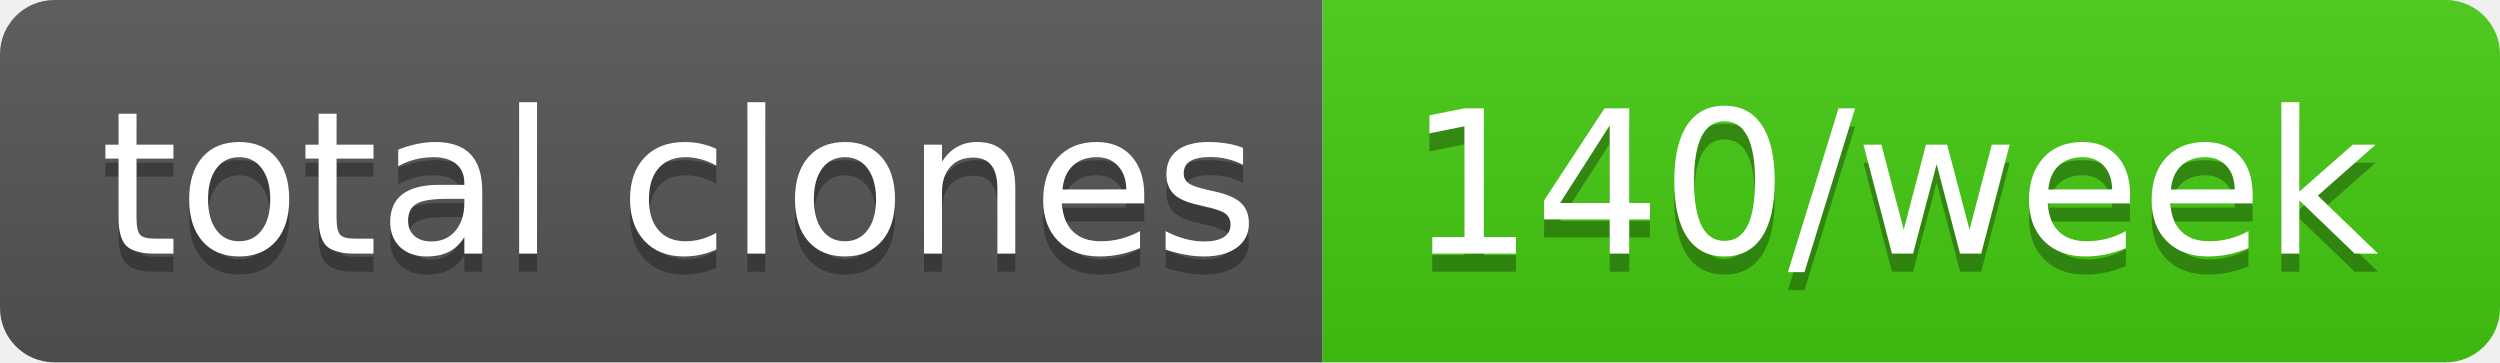
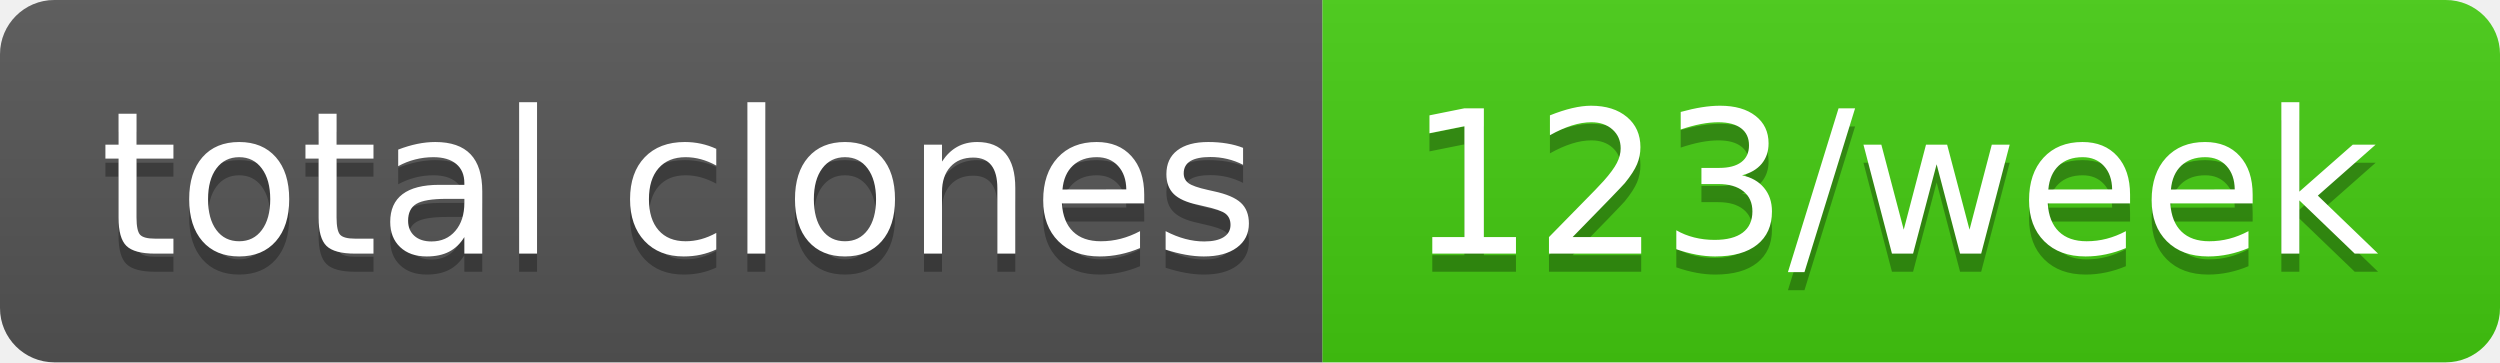
- <svg xmlns="http://www.w3.org/2000/svg" width="138" height="20" role="img" aria-label="total clones: 140/week">
+ <svg xmlns="http://www.w3.org/2000/svg" width="138" height="20" role="img" aria-label="total clones: 123/week">
  <linearGradient id="s" x2="0" y2="100%">
    <stop offset="0" stop-color="#bbb" stop-opacity=".1" />
    <stop offset="1" stop-opacity=".1" />
  </linearGradient>
  <clipPath id="r">
    <rect width="138" height="20" rx="3" fill="#fff" />
  </clipPath>
  <g clip-path="url(#r)">
    <rect width="73" height="20" fill="#555" />
    <rect x="73" width="65" height="20" fill="#4c1" />
    <rect width="138" height="20" fill="url(#s)" />
  </g>
  <g fill="#fff" text-anchor="middle" font-family="Verdana,Geneva,DejaVu Sans,sans-serif" text-rendering="geometricPrecision" font-size="110">
    <text aria-hidden="true" x="375" y="150" fill="#010101" fill-opacity=".3" transform="scale(.1)" textLength="630">total clones</text>
    <text x="375" y="140" transform="scale(.1)" fill="#fff" textLength="630">total clones</text>
-     <text aria-hidden="true" x="1045" y="150" fill="#010101" fill-opacity=".3" transform="scale(.1)" textLength="550">140/week</text>
-     <text x="1045" y="140" transform="scale(.1)" fill="#fff" textLength="550">140/week</text>
+     <text aria-hidden="true" x="1045" y="150" fill="#010101" fill-opacity=".3" transform="scale(.1)" textLength="550">123/week</text>
+     <text x="1045" y="140" transform="scale(.1)" fill="#fff" textLength="550">123/week</text>
  </g>
</svg>
